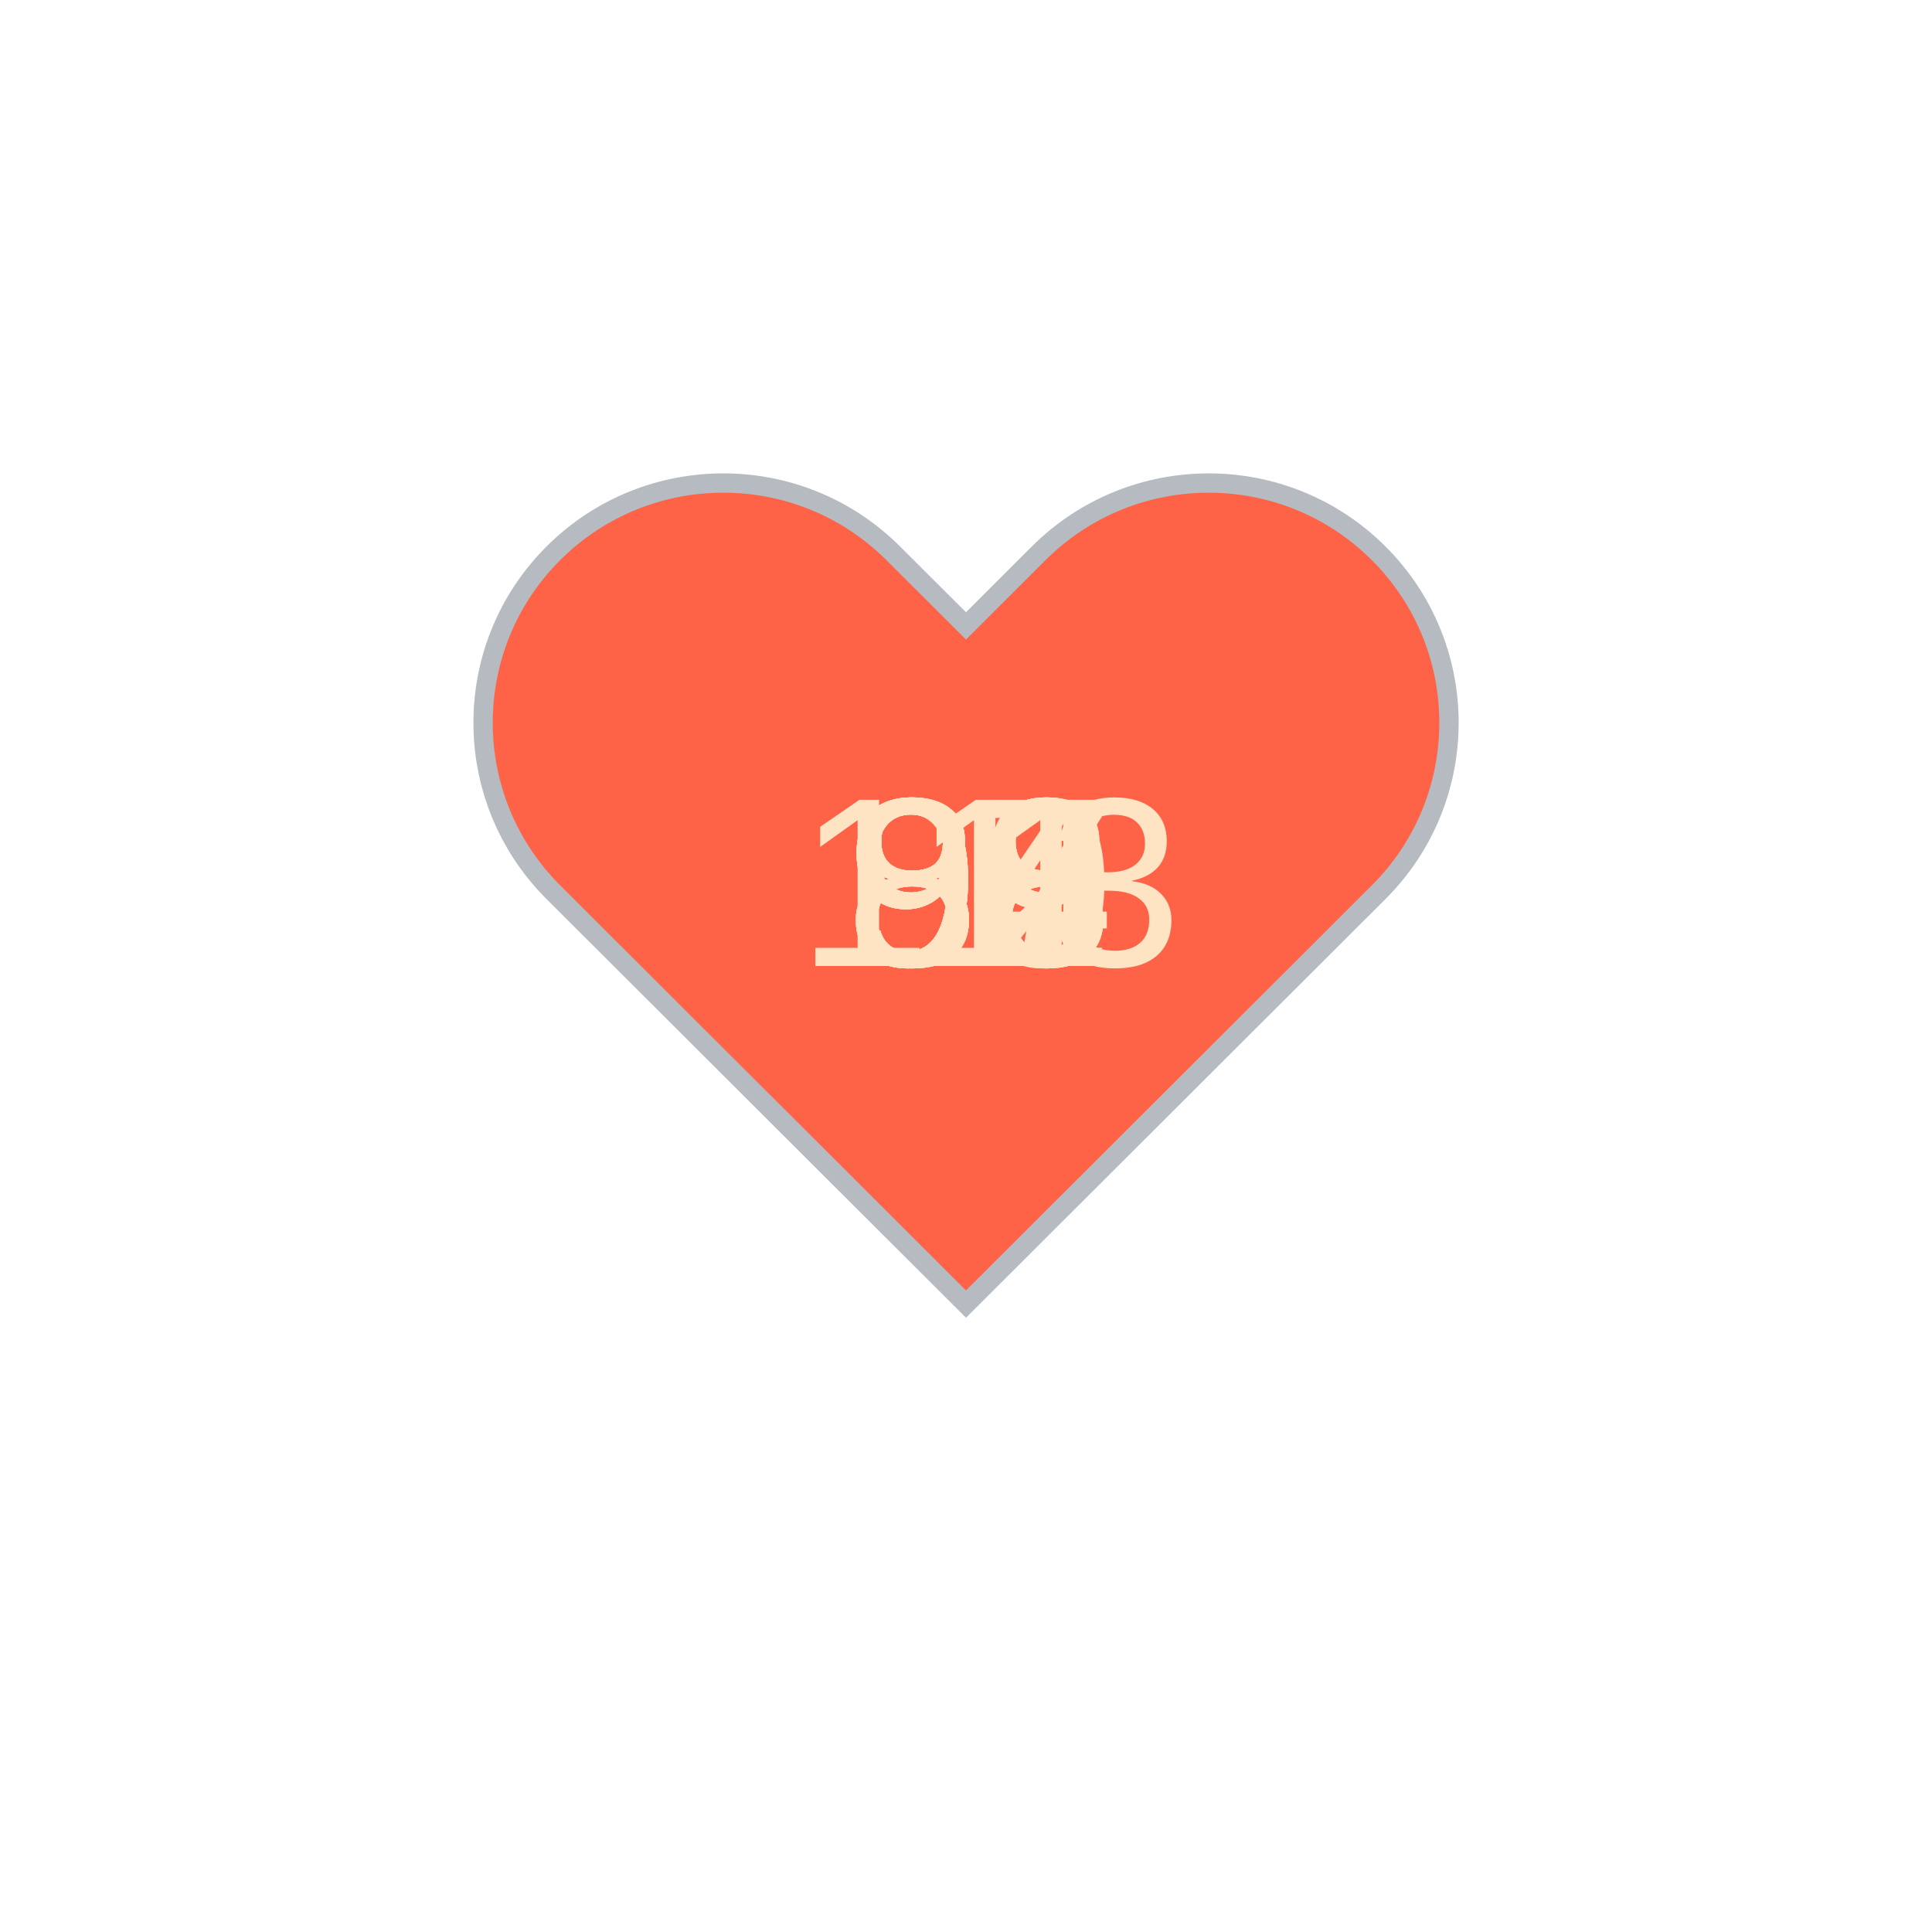
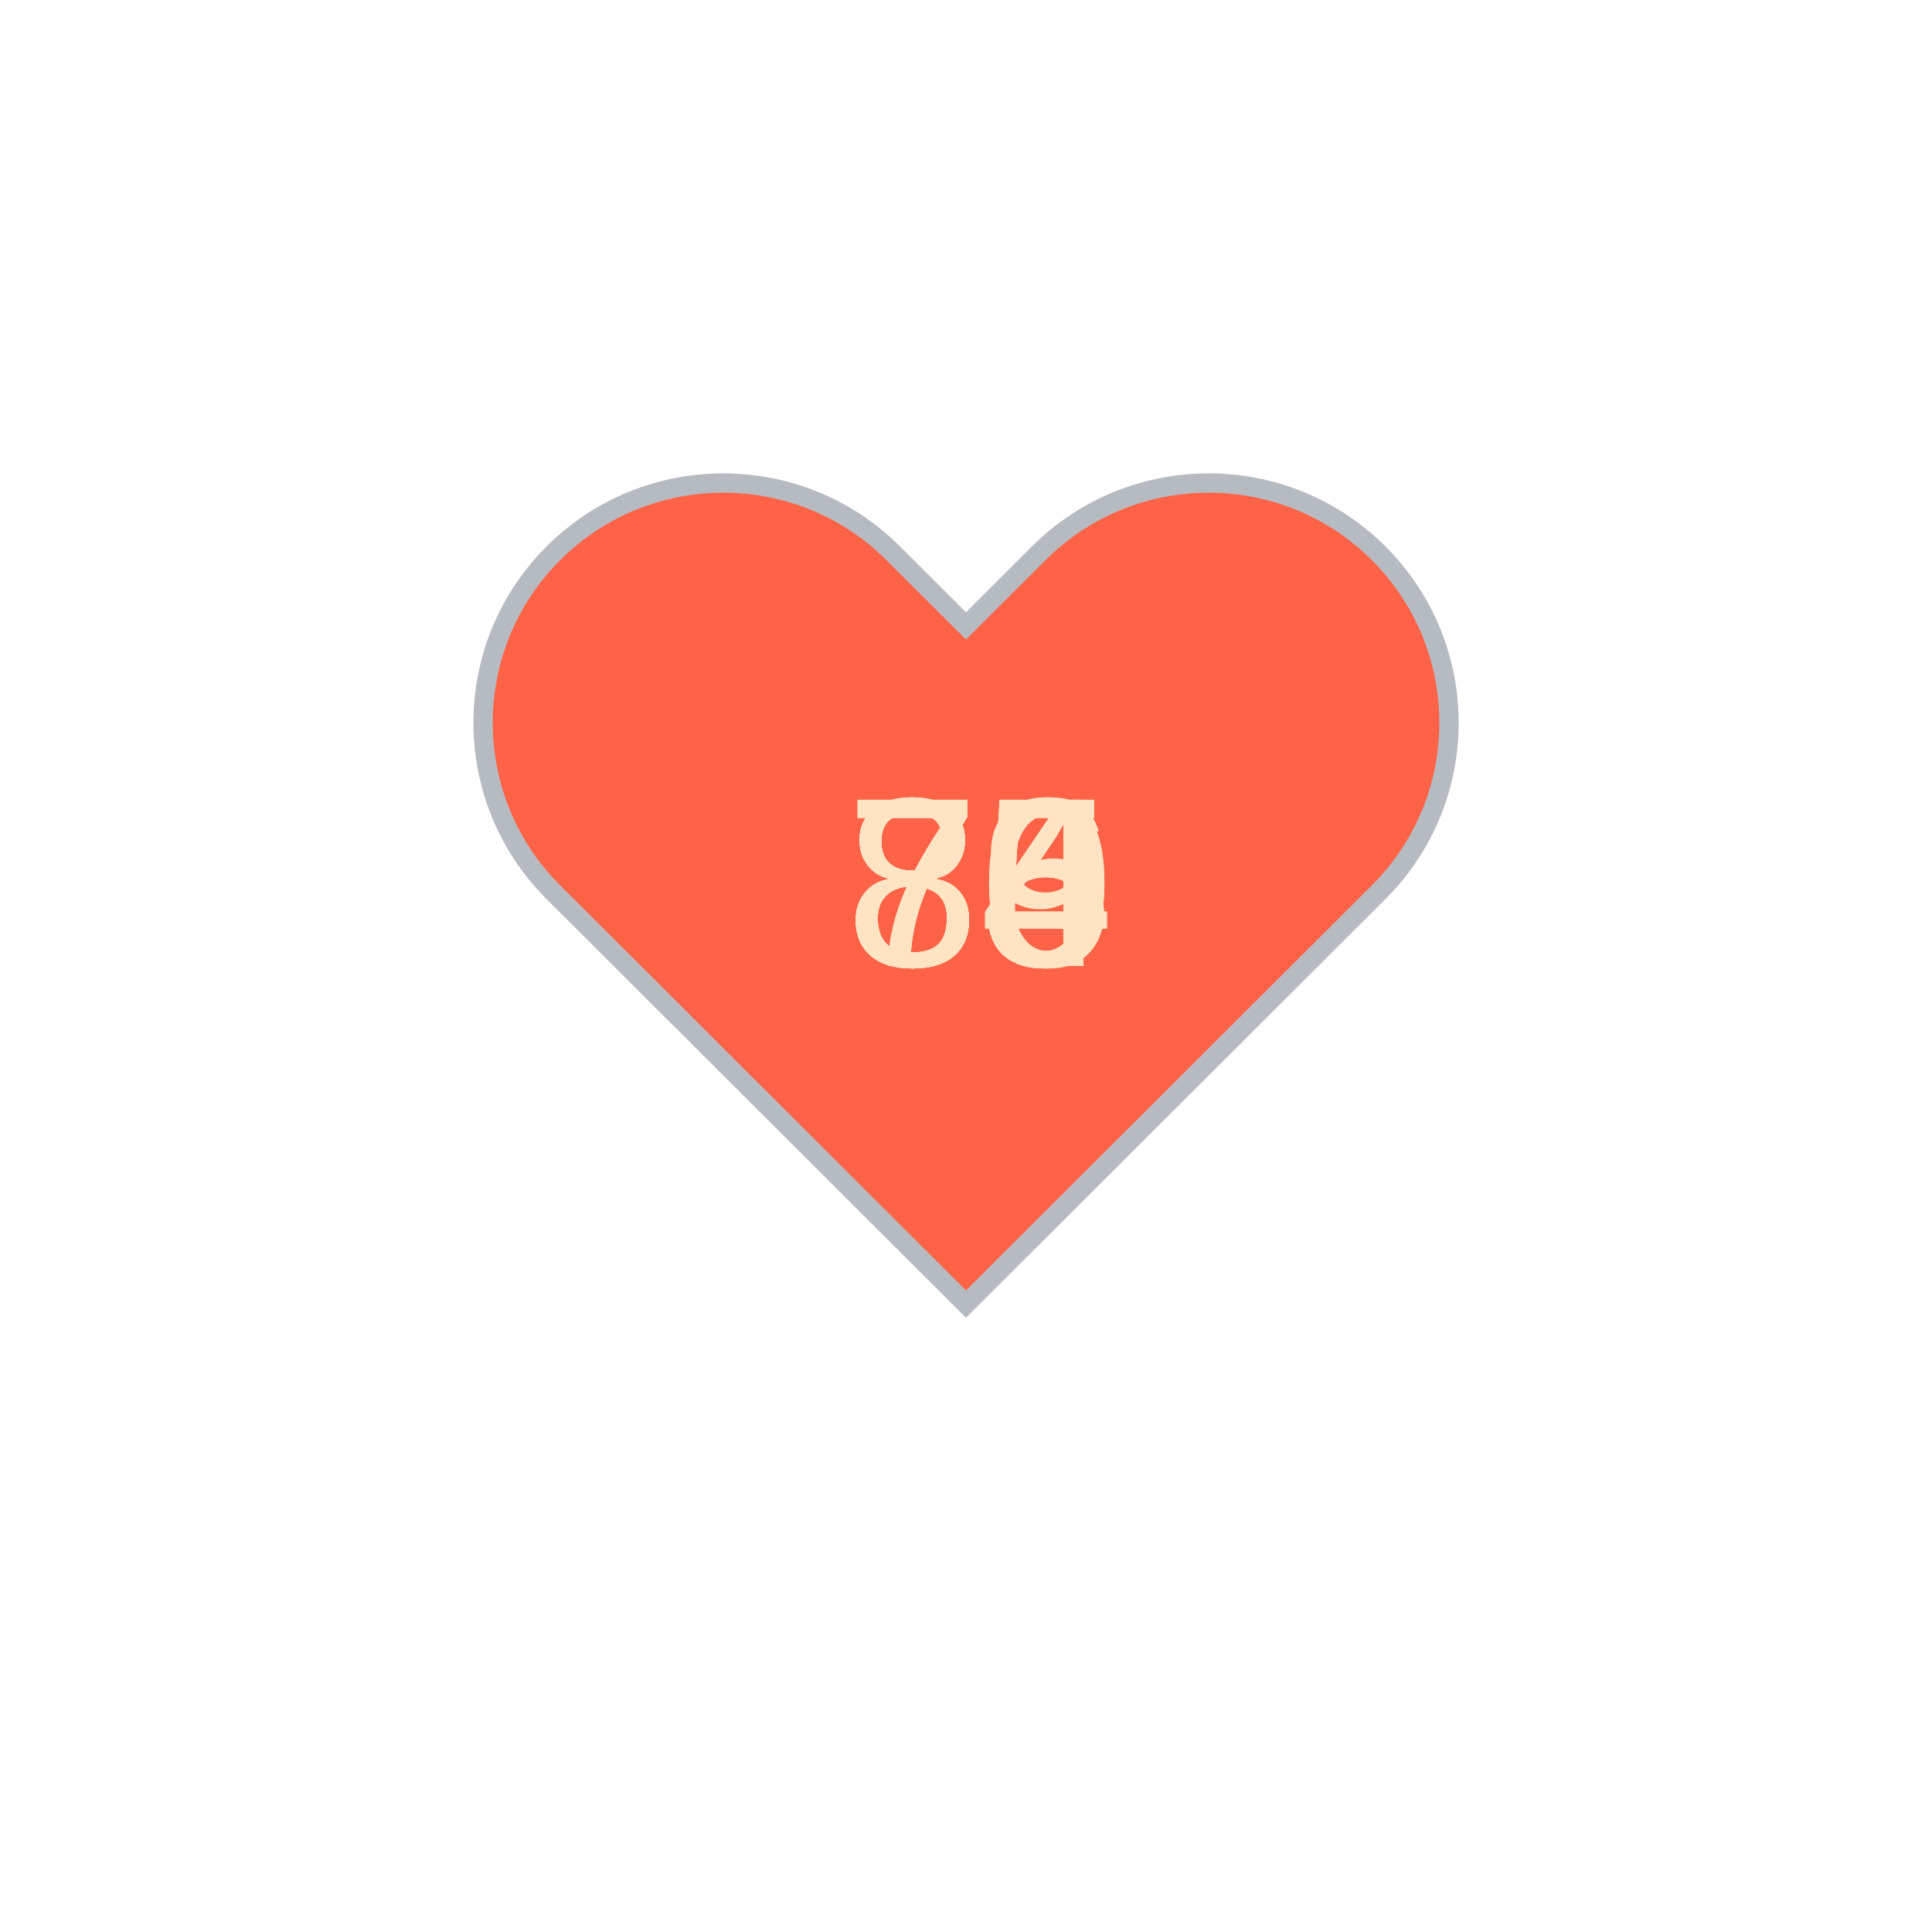
<svg xmlns="http://www.w3.org/2000/svg" baseProfile="full" height="150" version="1.1" viewBox="0,0,200,200" width="150">
  <defs />
  <g transform="translate(100 100)">
    <path d="M92.71,7.27L92.71,7.27c-9.71-9.69-25.46-9.69-35.18,0L50,14.79l-7.54-7.52C32.75-2.42,17-2.42,7.29,7.27v0 c-9.71,9.69-9.71,25.41,0,35.1L50,85l42.71-42.63C102.43,32.68,102.43,16.96,92.71,7.27z" fill="tomato" stroke="#B6BBC1" stroke-width="2" transform="translate(-50 -50)" />
    <animateTransform additive="sum" attributeName="transform" dur="1.2s" repeatCount="indefinite" type="scale" values="1; 1.5; 1.25; 1.5; 1.5; 1;" />
-     <text fill="bisque" style="font-size:25px; font-family:Arial" transform="translate(-12.5 0)">97<animate attributeName="visibility" dur="12.0s" keyTimes="0;0.1;0.2;0.3;0.4;0.5;0.6;0.7;0.8;0.9;1.0" repeatCount="indefinite" values="visible;hidden;hidden;hidden;hidden;hidden;hidden;hidden;hidden;hidden;hidden" />
+     <text fill="bisque" style="font-size:25px; font-family:Arial" transform="translate(-12.5 0)">85<animate attributeName="visibility" dur="12.0s" keyTimes="0;0.1;0.2;0.3;0.4;0.5;0.6;0.7;0.8;0.9;1.0" repeatCount="indefinite" values="visible;hidden;hidden;hidden;hidden;hidden;hidden;hidden;hidden;hidden;hidden" />
    </text>
-     <text fill="bisque" style="font-size:25px; font-family:Arial" transform="translate(-12.5 0)">98<animate attributeName="visibility" dur="12.0s" keyTimes="0;0.1;0.2;0.3;0.4;0.5;0.6;0.7;0.8;0.9;1.0" repeatCount="indefinite" values="hidden;visible;hidden;hidden;hidden;hidden;hidden;hidden;hidden;hidden;hidden" />
+     <text fill="bisque" style="font-size:25px; font-family:Arial" transform="translate(-12.5 0)">79<animate attributeName="visibility" dur="12.0s" keyTimes="0;0.1;0.2;0.3;0.4;0.5;0.6;0.7;0.8;0.9;1.0" repeatCount="indefinite" values="hidden;visible;hidden;hidden;hidden;hidden;hidden;hidden;hidden;hidden;hidden" />
    </text>
-     <text fill="bisque" style="font-size:25px; font-family:Arial" transform="translate(-17.5 0)">113<animate attributeName="visibility" dur="12.0s" keyTimes="0;0.1;0.2;0.3;0.4;0.5;0.6;0.7;0.8;0.9;1.0" repeatCount="indefinite" values="hidden;hidden;visible;hidden;hidden;hidden;hidden;hidden;hidden;hidden;hidden" />
+     <text fill="bisque" style="font-size:25px; font-family:Arial" transform="translate(-12.5 0)">76<animate attributeName="visibility" dur="12.0s" keyTimes="0;0.1;0.2;0.3;0.4;0.5;0.6;0.7;0.8;0.9;1.0" repeatCount="indefinite" values="hidden;hidden;visible;hidden;hidden;hidden;hidden;hidden;hidden;hidden;hidden" />
    </text>
-     <text fill="bisque" style="font-size:25px; font-family:Arial" transform="translate(-12.5 0)">81<animate attributeName="visibility" dur="12.0s" keyTimes="0;0.1;0.2;0.3;0.4;0.5;0.6;0.7;0.8;0.9;1.0" repeatCount="indefinite" values="hidden;hidden;hidden;visible;hidden;hidden;hidden;hidden;hidden;hidden;hidden" />
+     <text fill="bisque" style="font-size:25px; font-family:Arial" transform="translate(-12.5 0)">80<animate attributeName="visibility" dur="12.0s" keyTimes="0;0.1;0.2;0.3;0.4;0.5;0.6;0.7;0.8;0.9;1.0" repeatCount="indefinite" values="hidden;hidden;hidden;visible;hidden;hidden;hidden;hidden;hidden;hidden;hidden" />
    </text>
-     <text fill="bisque" style="font-size:25px; font-family:Arial" transform="translate(-12.5 0)">98<animate attributeName="visibility" dur="12.0s" keyTimes="0;0.1;0.2;0.3;0.4;0.5;0.6;0.7;0.8;0.9;1.0" repeatCount="indefinite" values="hidden;hidden;hidden;hidden;visible;hidden;hidden;hidden;hidden;hidden;hidden" />
+     <text fill="bisque" style="font-size:25px; font-family:Arial" transform="translate(-12.5 0)">84<animate attributeName="visibility" dur="12.0s" keyTimes="0;0.1;0.2;0.3;0.4;0.5;0.6;0.7;0.8;0.9;1.0" repeatCount="indefinite" values="hidden;hidden;hidden;hidden;visible;hidden;hidden;hidden;hidden;hidden;hidden" />
    </text>
-     <text fill="bisque" style="font-size:25px; font-family:Arial" transform="translate(-12.5 0)">84<animate attributeName="visibility" dur="12.0s" keyTimes="0;0.1;0.2;0.3;0.4;0.5;0.6;0.7;0.8;0.9;1.0" repeatCount="indefinite" values="hidden;hidden;hidden;hidden;hidden;visible;hidden;hidden;hidden;hidden;hidden" />
+     <text fill="bisque" style="font-size:25px; font-family:Arial" transform="translate(-12.5 0)">75<animate attributeName="visibility" dur="12.0s" keyTimes="0;0.1;0.2;0.3;0.4;0.5;0.6;0.7;0.8;0.9;1.0" repeatCount="indefinite" values="hidden;hidden;hidden;hidden;hidden;visible;hidden;hidden;hidden;hidden;hidden" />
    </text>
-     <text fill="bisque" style="font-size:25px; font-family:Arial" transform="translate(-12.5 0)">92<animate attributeName="visibility" dur="12.0s" keyTimes="0;0.1;0.2;0.3;0.4;0.5;0.6;0.7;0.8;0.9;1.0" repeatCount="indefinite" values="hidden;hidden;hidden;hidden;hidden;hidden;visible;hidden;hidden;hidden;hidden" />
+     <text fill="bisque" style="font-size:25px; font-family:Arial" transform="translate(-12.5 0)">80<animate attributeName="visibility" dur="12.0s" keyTimes="0;0.1;0.2;0.3;0.4;0.5;0.6;0.7;0.8;0.9;1.0" repeatCount="indefinite" values="hidden;hidden;hidden;hidden;hidden;hidden;visible;hidden;hidden;hidden;hidden" />
    </text>
-     <text fill="bisque" style="font-size:25px; font-family:Arial" transform="translate(-12.5 0)">88<animate attributeName="visibility" dur="12.0s" keyTimes="0;0.1;0.2;0.3;0.4;0.5;0.6;0.7;0.8;0.9;1.0" repeatCount="indefinite" values="hidden;hidden;hidden;hidden;hidden;hidden;hidden;visible;hidden;hidden;hidden" />
+     <text fill="bisque" style="font-size:25px; font-family:Arial" transform="translate(-12.5 0)">84<animate attributeName="visibility" dur="12.0s" keyTimes="0;0.1;0.2;0.3;0.4;0.5;0.6;0.7;0.8;0.9;1.0" repeatCount="indefinite" values="hidden;hidden;hidden;hidden;hidden;hidden;hidden;visible;hidden;hidden;hidden" />
    </text>
-     <text fill="bisque" style="font-size:25px; font-family:Arial" transform="translate(-12.5 0)">90<animate attributeName="visibility" dur="12.0s" keyTimes="0;0.1;0.2;0.3;0.4;0.5;0.6;0.7;0.8;0.9;1.0" repeatCount="indefinite" values="hidden;hidden;hidden;hidden;hidden;hidden;hidden;hidden;visible;hidden;hidden" />
+     <text fill="bisque" style="font-size:25px; font-family:Arial" transform="translate(-12.5 0)">84<animate attributeName="visibility" dur="12.0s" keyTimes="0;0.1;0.2;0.3;0.4;0.5;0.6;0.7;0.8;0.9;1.0" repeatCount="indefinite" values="hidden;hidden;hidden;hidden;hidden;hidden;hidden;hidden;visible;hidden;hidden" />
    </text>
-     <text fill="bisque" style="font-size:25px; font-family:Arial" transform="translate(-12.5 0)">89<animate attributeName="visibility" dur="12.0s" keyTimes="0;0.1;0.2;0.3;0.4;0.5;0.6;0.7;0.8;0.9;1.0" repeatCount="indefinite" values="hidden;hidden;hidden;hidden;hidden;hidden;hidden;hidden;hidden;visible;hidden" />
+     <text fill="bisque" style="font-size:25px; font-family:Arial" transform="translate(-12.5 0)">85<animate attributeName="visibility" dur="12.0s" keyTimes="0;0.1;0.2;0.3;0.4;0.5;0.6;0.7;0.8;0.9;1.0" repeatCount="indefinite" values="hidden;hidden;hidden;hidden;hidden;hidden;hidden;hidden;hidden;visible;hidden" />
    </text>
  </g>
</svg>
